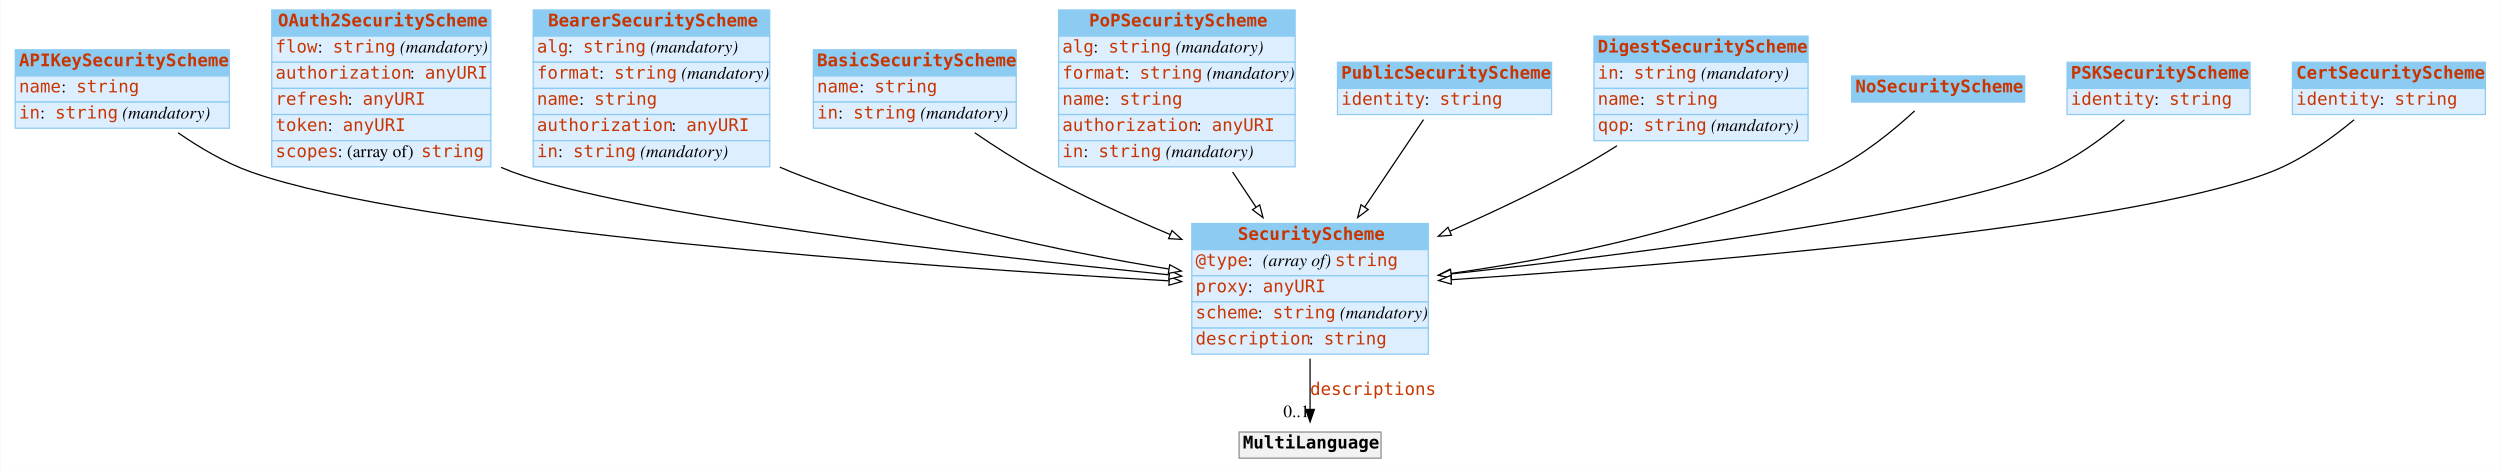
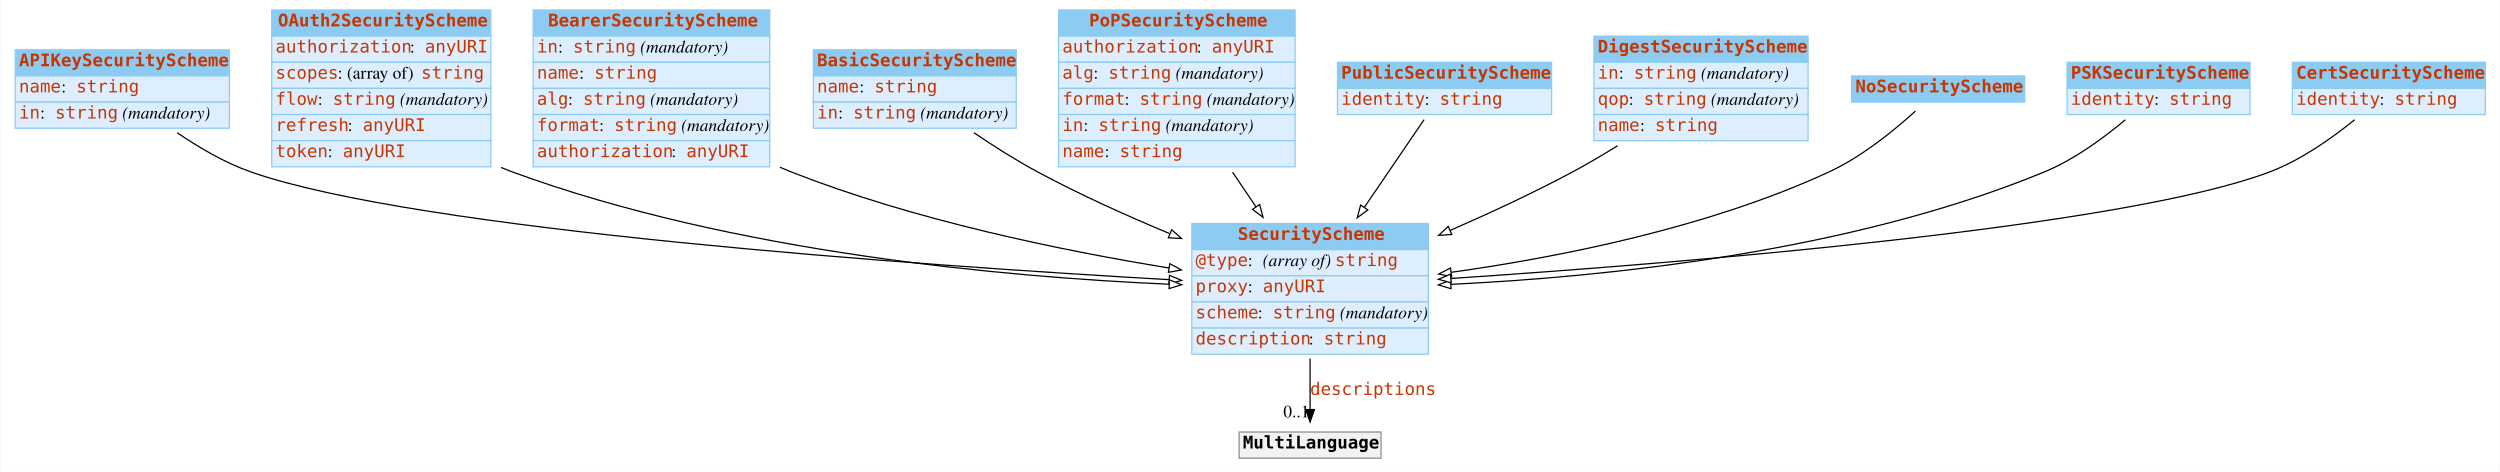
<svg xmlns="http://www.w3.org/2000/svg" width="2008pt" height="379pt" viewBox="0.00 0.00 2007.50 379.00">
  <g id="graph0" class="graph" transform="scale(1 1) rotate(0) translate(4 375)">
-     <polygon fill="#ffffff" stroke="transparent" points="-4,4 -4,-375 2003.5,-375 2003.5,4 -4,4" />
+     <polygon fill="white" stroke="none" points="-4,4 -4,-375 2003.5,-375 2003.5,4 -4,4" />
    <g id="node1" class="node">
-       <polygon fill="#8ccbf2" stroke="transparent" points="8,-314 8,-335 180,-335 180,-314 8,-314" />
+       <polygon fill="#8ccbf2" stroke="none" points="8,-314 8,-335 180,-335 180,-314 8,-314" />
      <polygon fill="none" stroke="#8ccbf2" points="8,-314 8,-335 180,-335 180,-314 8,-314" />
      <text text-anchor="start" x="11" y="-321.8" font-family="mono" font-weight="bold" font-size="14.00" fill="#c83500">APIKeySecurityScheme</text>
-       <polygon fill="#ddeeff" stroke="transparent" points="8,-293 8,-314 180,-314 180,-293 8,-293" />
+       <polygon fill="#ddeeff" stroke="none" points="8,-293 8,-314 180,-314 180,-293 8,-293" />
      <polygon fill="none" stroke="#8ccbf2" points="8,-293 8,-314 180,-314 180,-293 8,-293" />
      <text text-anchor="start" x="11" y="-300.8" font-family="mono" font-size="14.00" fill="#c83500">name</text>
-       <text text-anchor="start" x="45" y="-300.8" font-family="Times,serif" font-size="14.00" fill="#000000"> : </text>
+       <text text-anchor="start" x="45" y="-300.8" font-family="Times,serif" font-size="14.00"> : </text>
      <text text-anchor="start" x="57" y="-300.8" font-family="mono" font-size="14.00" fill="#c83500">string</text>
-       <polygon fill="#ddeeff" stroke="transparent" points="8,-272 8,-293 180,-293 180,-272 8,-272" />
+       <polygon fill="#ddeeff" stroke="none" points="8,-272 8,-293 180,-293 180,-272 8,-272" />
      <polygon fill="none" stroke="#8ccbf2" points="8,-272 8,-293 180,-293 180,-272 8,-272" />
      <text text-anchor="start" x="11" y="-279.8" font-family="mono" font-size="14.00" fill="#c83500">in</text>
-       <text text-anchor="start" x="28" y="-279.8" font-family="Times,serif" font-size="14.00" fill="#000000"> : </text>
+       <text text-anchor="start" x="28" y="-279.8" font-family="Times,serif" font-size="14.00"> : </text>
      <text text-anchor="start" x="40" y="-279.8" font-family="mono" font-size="14.00" fill="#c83500">string</text>
-       <text text-anchor="start" x="90" y="-279.8" font-family="Times,serif" font-size="14.00" fill="#000000"> </text>
-       <text text-anchor="start" x="94" y="-279.8" font-family="Times,serif" font-style="italic" font-size="14.00" fill="#000000">(mandatory)</text>
+       <text text-anchor="start" x="90" y="-279.8" font-family="Times,serif" font-size="14.00"> </text>
+       <text text-anchor="start" x="94" y="-279.8" font-family="Times,serif" font-style="italic" font-size="14.00">(mandatory)</text>
    </g>
    <g id="node3" class="node">
-       <polygon fill="#8ccbf2" stroke="transparent" points="953,-174.5 953,-195.5 1143,-195.5 1143,-174.5 953,-174.5" />
+       <polygon fill="#8ccbf2" stroke="none" points="953,-174.5 953,-195.5 1143,-195.5 1143,-174.5 953,-174.5" />
      <polygon fill="none" stroke="#8ccbf2" points="953,-174.5 953,-195.5 1143,-195.5 1143,-174.5 953,-174.5" />
      <text text-anchor="start" x="990" y="-182.3" font-family="mono" font-weight="bold" font-size="14.00" fill="#c83500">SecurityScheme</text>
-       <polygon fill="#ddeeff" stroke="transparent" points="953,-153.5 953,-174.5 1143,-174.5 1143,-153.5 953,-153.5" />
+       <polygon fill="#ddeeff" stroke="none" points="953,-153.5 953,-174.5 1143,-174.5 1143,-153.5 953,-153.5" />
      <polygon fill="none" stroke="#8ccbf2" points="953,-153.5 953,-174.5 1143,-174.5 1143,-153.5 953,-153.5" />
      <text text-anchor="start" x="956" y="-161.3" font-family="mono" font-size="14.00" fill="#c83500">@type</text>
-       <text text-anchor="start" x="998" y="-161.3" font-family="Times,serif" font-size="14.00" fill="#000000"> : </text>
-       <text text-anchor="start" x="1010" y="-161.3" font-family="Times,serif" font-style="italic" font-size="14.00" fill="#000000">(array of) </text>
+       <text text-anchor="start" x="998" y="-161.3" font-family="Times,serif" font-size="14.00"> : </text>
+       <text text-anchor="start" x="1010" y="-161.3" font-family="Times,serif" font-style="italic" font-size="14.00">(array of) </text>
      <text text-anchor="start" x="1068" y="-161.3" font-family="mono" font-size="14.00" fill="#c83500">string</text>
-       <polygon fill="#ddeeff" stroke="transparent" points="953,-132.5 953,-153.5 1143,-153.5 1143,-132.5 953,-132.5" />
+       <polygon fill="#ddeeff" stroke="none" points="953,-132.5 953,-153.5 1143,-153.5 1143,-132.5 953,-132.5" />
      <polygon fill="none" stroke="#8ccbf2" points="953,-132.5 953,-153.5 1143,-153.5 1143,-132.5 953,-132.5" />
      <text text-anchor="start" x="956" y="-140.3" font-family="mono" font-size="14.00" fill="#c83500">proxy</text>
-       <text text-anchor="start" x="998" y="-140.3" font-family="Times,serif" font-size="14.00" fill="#000000"> : </text>
+       <text text-anchor="start" x="998" y="-140.3" font-family="Times,serif" font-size="14.00"> : </text>
      <text text-anchor="start" x="1010" y="-140.3" font-family="mono" font-size="14.00" fill="#c83500">anyURI</text>
-       <polygon fill="#ddeeff" stroke="transparent" points="953,-111.5 953,-132.5 1143,-132.5 1143,-111.5 953,-111.5" />
+       <polygon fill="#ddeeff" stroke="none" points="953,-111.5 953,-132.5 1143,-132.5 1143,-111.5 953,-111.5" />
      <polygon fill="none" stroke="#8ccbf2" points="953,-111.5 953,-132.5 1143,-132.5 1143,-111.5 953,-111.5" />
      <text text-anchor="start" x="956" y="-119.3" font-family="mono" font-size="14.00" fill="#c83500">scheme</text>
-       <text text-anchor="start" x="1006" y="-119.3" font-family="Times,serif" font-size="14.00" fill="#000000"> : </text>
+       <text text-anchor="start" x="1006" y="-119.3" font-family="Times,serif" font-size="14.00"> : </text>
      <text text-anchor="start" x="1018" y="-119.3" font-family="mono" font-size="14.00" fill="#c83500">string</text>
-       <text text-anchor="start" x="1068" y="-119.3" font-family="Times,serif" font-size="14.00" fill="#000000"> </text>
-       <text text-anchor="start" x="1072" y="-119.3" font-family="Times,serif" font-style="italic" font-size="14.00" fill="#000000">(mandatory)</text>
-       <polygon fill="#ddeeff" stroke="transparent" points="953,-90.5 953,-111.5 1143,-111.5 1143,-90.5 953,-90.5" />
+       <text text-anchor="start" x="1068" y="-119.3" font-family="Times,serif" font-size="14.00"> </text>
+       <text text-anchor="start" x="1072" y="-119.3" font-family="Times,serif" font-style="italic" font-size="14.00">(mandatory)</text>
+       <polygon fill="#ddeeff" stroke="none" points="953,-90.5 953,-111.5 1143,-111.5 1143,-90.5 953,-90.5" />
      <polygon fill="none" stroke="#8ccbf2" points="953,-90.5 953,-111.5 1143,-111.5 1143,-90.5 953,-90.5" />
      <text text-anchor="start" x="956" y="-98.3" font-family="mono" font-size="14.00" fill="#c83500">description</text>
-       <text text-anchor="start" x="1047" y="-98.3" font-family="Times,serif" font-size="14.00" fill="#000000"> : </text>
+       <text text-anchor="start" x="1047" y="-98.3" font-family="Times,serif" font-size="14.00"> : </text>
      <text text-anchor="start" x="1059" y="-98.3" font-family="mono" font-size="14.00" fill="#c83500">string</text>
    </g>
-     <g id="edge7" class="edge">
-       <path fill="none" stroke="#000000" d="M138.73,-268.38C155.995,-256.442 176.509,-244.319 197,-237 330.107,-189.454 735.153,-160.947 934.598,-149.433" />
-       <polygon fill="#ffffff" stroke="#000000" points="935.029,-152.915 944.812,-148.848 934.628,-145.926 935.029,-152.915" />
+     <g id="edge4" class="edge">
+       <path fill="none" stroke="black" d="M138.037,-268.424C155.466,-256.499 176.27,-244.311 197,-237 330.28,-189.994 735.241,-161.777 934.632,-150.376" />
+       <polygon fill="white" stroke="black" points="935.058,-153.858 944.843,-149.797 934.661,-146.869 935.058,-153.858" />
    </g>
    <g id="node2" class="node">
-       <polygon fill="#8ccbf2" stroke="transparent" points="214,-346 214,-367 390,-367 390,-346 214,-346" />
+       <polygon fill="#8ccbf2" stroke="none" points="214,-346 214,-367 390,-367 390,-346 214,-346" />
      <polygon fill="none" stroke="#8ccbf2" points="214,-346 214,-367 390,-367 390,-346 214,-346" />
      <text text-anchor="start" x="219" y="-353.8" font-family="mono" font-weight="bold" font-size="14.00" fill="#c83500">OAuth2SecurityScheme</text>
-       <polygon fill="#ddeeff" stroke="transparent" points="214,-325 214,-346 390,-346 390,-325 214,-325" />
+       <polygon fill="#ddeeff" stroke="none" points="214,-325 214,-346 390,-346 390,-325 214,-325" />
      <polygon fill="none" stroke="#8ccbf2" points="214,-325 214,-346 390,-346 390,-325 214,-325" />
-       <text text-anchor="start" x="217" y="-332.8" font-family="mono" font-size="14.00" fill="#c83500">flow</text>
-       <text text-anchor="start" x="251" y="-332.8" font-family="Times,serif" font-size="14.00" fill="#000000"> : </text>
-       <text text-anchor="start" x="263" y="-332.8" font-family="mono" font-size="14.00" fill="#c83500">string</text>
-       <text text-anchor="start" x="313" y="-332.8" font-family="Times,serif" font-size="14.00" fill="#000000"> </text>
-       <text text-anchor="start" x="317" y="-332.8" font-family="Times,serif" font-style="italic" font-size="14.00" fill="#000000">(mandatory)</text>
-       <polygon fill="#ddeeff" stroke="transparent" points="214,-304 214,-325 390,-325 390,-304 214,-304" />
+       <text text-anchor="start" x="217" y="-332.8" font-family="mono" font-size="14.00" fill="#c83500">authorization</text>
+       <text text-anchor="start" x="325" y="-332.8" font-family="Times,serif" font-size="14.00"> : </text>
+       <text text-anchor="start" x="337" y="-332.8" font-family="mono" font-size="14.00" fill="#c83500">anyURI</text>
+       <polygon fill="#ddeeff" stroke="none" points="214,-304 214,-325 390,-325 390,-304 214,-304" />
      <polygon fill="none" stroke="#8ccbf2" points="214,-304 214,-325 390,-325 390,-304 214,-304" />
-       <text text-anchor="start" x="217" y="-311.8" font-family="mono" font-size="14.00" fill="#c83500">authorization</text>
-       <text text-anchor="start" x="325" y="-311.8" font-family="Times,serif" font-size="14.00" fill="#000000"> : </text>
-       <text text-anchor="start" x="337" y="-311.8" font-family="mono" font-size="14.00" fill="#c83500">anyURI</text>
-       <polygon fill="#ddeeff" stroke="transparent" points="214,-283 214,-304 390,-304 390,-283 214,-283" />
+       <text text-anchor="start" x="217" y="-311.8" font-family="mono" font-size="14.00" fill="#c83500">scopes</text>
+       <text text-anchor="start" x="267" y="-311.8" font-family="Times,serif" font-size="14.00"> : (array of) </text>
+       <text text-anchor="start" x="334" y="-311.8" font-family="mono" font-size="14.00" fill="#c83500">string</text>
+       <polygon fill="#ddeeff" stroke="none" points="214,-283 214,-304 390,-304 390,-283 214,-283" />
      <polygon fill="none" stroke="#8ccbf2" points="214,-283 214,-304 390,-304 390,-283 214,-283" />
-       <text text-anchor="start" x="217" y="-290.8" font-family="mono" font-size="14.00" fill="#c83500">refresh</text>
-       <text text-anchor="start" x="275" y="-290.8" font-family="Times,serif" font-size="14.00" fill="#000000"> : </text>
-       <text text-anchor="start" x="287" y="-290.8" font-family="mono" font-size="14.00" fill="#c83500">anyURI</text>
-       <polygon fill="#ddeeff" stroke="transparent" points="214,-262 214,-283 390,-283 390,-262 214,-262" />
+       <text text-anchor="start" x="217" y="-290.8" font-family="mono" font-size="14.00" fill="#c83500">flow</text>
+       <text text-anchor="start" x="251" y="-290.8" font-family="Times,serif" font-size="14.00"> : </text>
+       <text text-anchor="start" x="263" y="-290.8" font-family="mono" font-size="14.00" fill="#c83500">string</text>
+       <text text-anchor="start" x="313" y="-290.8" font-family="Times,serif" font-size="14.00"> </text>
+       <text text-anchor="start" x="317" y="-290.8" font-family="Times,serif" font-style="italic" font-size="14.00">(mandatory)</text>
+       <polygon fill="#ddeeff" stroke="none" points="214,-262 214,-283 390,-283 390,-262 214,-262" />
      <polygon fill="none" stroke="#8ccbf2" points="214,-262 214,-283 390,-283 390,-262 214,-262" />
-       <text text-anchor="start" x="217" y="-269.8" font-family="mono" font-size="14.00" fill="#c83500">token</text>
-       <text text-anchor="start" x="259" y="-269.8" font-family="Times,serif" font-size="14.00" fill="#000000"> : </text>
-       <text text-anchor="start" x="271" y="-269.8" font-family="mono" font-size="14.00" fill="#c83500">anyURI</text>
-       <polygon fill="#ddeeff" stroke="transparent" points="214,-241 214,-262 390,-262 390,-241 214,-241" />
+       <text text-anchor="start" x="217" y="-269.8" font-family="mono" font-size="14.00" fill="#c83500">refresh</text>
+       <text text-anchor="start" x="275" y="-269.8" font-family="Times,serif" font-size="14.00"> : </text>
+       <text text-anchor="start" x="287" y="-269.8" font-family="mono" font-size="14.00" fill="#c83500">anyURI</text>
+       <polygon fill="#ddeeff" stroke="none" points="214,-241 214,-262 390,-262 390,-241 214,-241" />
      <polygon fill="none" stroke="#8ccbf2" points="214,-241 214,-262 390,-262 390,-241 214,-241" />
-       <text text-anchor="start" x="217" y="-248.8" font-family="mono" font-size="14.00" fill="#c83500">scopes</text>
-       <text text-anchor="start" x="267" y="-248.8" font-family="Times,serif" font-size="14.00" fill="#000000"> : (array of) </text>
-       <text text-anchor="start" x="334" y="-248.8" font-family="mono" font-size="14.00" fill="#c83500">string</text>
+       <text text-anchor="start" x="217" y="-248.8" font-family="mono" font-size="14.00" fill="#c83500">token</text>
+       <text text-anchor="start" x="259" y="-248.8" font-family="Times,serif" font-size="14.00"> : </text>
+       <text text-anchor="start" x="271" y="-248.8" font-family="mono" font-size="14.00" fill="#c83500">anyURI</text>
    </g>
    <g id="edge5" class="edge">
-       <path fill="none" stroke="#000000" d="M398.183,-240.541C401.119,-239.279 404.062,-238.094 407,-237 501.365,-201.868 777.345,-170.137 934.694,-154.238" />
-       <polygon fill="#ffffff" stroke="#000000" points="935.284,-157.697 944.884,-153.214 934.584,-150.732 935.284,-157.697" />
+       <path fill="none" stroke="black" d="M398.204,-240.487C401.134,-239.244 404.07,-238.077 407,-237 583.91,-171.973 803.983,-152.445 934.836,-146.712" />
+       <polygon fill="white" stroke="black" points="935.034,-150.206 944.879,-146.291 934.741,-143.213 935.034,-150.206" />
    </g>
    <g id="node12" class="node">
-       <polygon fill="#f2f2f2" stroke="transparent" points="991,-7 991,-28 1105,-28 1105,-7 991,-7" />
+       <polygon fill="#f2f2f2" stroke="none" points="991,-7 991,-28 1105,-28 1105,-7 991,-7" />
      <polygon fill="none" stroke="#8c8c8c" points="991,-7 991,-28 1105,-28 1105,-7 991,-7" />
-       <text text-anchor="start" x="994" y="-14.8" font-family="mono" font-weight="bold" font-size="14.00" fill="#000000">MultiLanguage</text>
+       <text text-anchor="start" x="994" y="-14.8" font-family="mono" font-weight="bold" font-size="14.00">MultiLanguage</text>
    </g>
    <g id="edge1" class="edge">
-       <path fill="none" stroke="#000000" d="M1048,-86.991C1048,-72.944 1048,-58.476 1048,-46.44" />
-       <polygon fill="#000000" stroke="#000000" points="1051.5,-46.151 1048,-36.151 1044.5,-46.151 1051.5,-46.151" />
+       <path fill="none" stroke="black" d="M1048,-86.892C1048,-72.775 1048,-58.225 1048,-46.234" />
+       <polygon fill="black" stroke="black" points="1051.5,-46.026 1048,-36.026 1044.5,-46.026 1051.5,-46.026" />
      <text text-anchor="start" x="1048" y="-57.8" font-family="mono" font-size="14.00" fill="#c83500">descriptions</text>
-       <text text-anchor="middle" x="1037" y="-39.951" font-family="Times,serif" font-size="14.00" fill="#000000">0..1</text>
+       <text text-anchor="middle" x="1037" y="-39.826" font-family="Times,serif" font-size="14.00">0..1</text>
    </g>
    <g id="node4" class="node">
-       <polygon fill="#8ccbf2" stroke="transparent" points="424,-346 424,-367 614,-367 614,-346 424,-346" />
+       <polygon fill="#8ccbf2" stroke="none" points="424,-346 424,-367 614,-367 614,-346 424,-346" />
      <polygon fill="none" stroke="#8ccbf2" points="424,-346 424,-367 614,-367 614,-346 424,-346" />
      <text text-anchor="start" x="436" y="-353.8" font-family="mono" font-weight="bold" font-size="14.00" fill="#c83500">BearerSecurityScheme</text>
-       <polygon fill="#ddeeff" stroke="transparent" points="424,-325 424,-346 614,-346 614,-325 424,-325" />
+       <polygon fill="#ddeeff" stroke="none" points="424,-325 424,-346 614,-346 614,-325 424,-325" />
      <polygon fill="none" stroke="#8ccbf2" points="424,-325 424,-346 614,-346 614,-325 424,-325" />
-       <text text-anchor="start" x="427" y="-332.8" font-family="mono" font-size="14.00" fill="#c83500">alg</text>
-       <text text-anchor="start" x="452" y="-332.8" font-family="Times,serif" font-size="14.00" fill="#000000"> : </text>
-       <text text-anchor="start" x="464" y="-332.8" font-family="mono" font-size="14.00" fill="#c83500">string</text>
-       <text text-anchor="start" x="514" y="-332.8" font-family="Times,serif" font-size="14.00" fill="#000000"> </text>
-       <text text-anchor="start" x="518" y="-332.8" font-family="Times,serif" font-style="italic" font-size="14.00" fill="#000000">(mandatory)</text>
-       <polygon fill="#ddeeff" stroke="transparent" points="424,-304 424,-325 614,-325 614,-304 424,-304" />
+       <text text-anchor="start" x="427" y="-332.8" font-family="mono" font-size="14.00" fill="#c83500">in</text>
+       <text text-anchor="start" x="444" y="-332.8" font-family="Times,serif" font-size="14.00"> : </text>
+       <text text-anchor="start" x="456" y="-332.8" font-family="mono" font-size="14.00" fill="#c83500">string</text>
+       <text text-anchor="start" x="506" y="-332.8" font-family="Times,serif" font-size="14.00"> </text>
+       <text text-anchor="start" x="510" y="-332.8" font-family="Times,serif" font-style="italic" font-size="14.00">(mandatory)</text>
+       <polygon fill="#ddeeff" stroke="none" points="424,-304 424,-325 614,-325 614,-304 424,-304" />
      <polygon fill="none" stroke="#8ccbf2" points="424,-304 424,-325 614,-325 614,-304 424,-304" />
-       <text text-anchor="start" x="427" y="-311.8" font-family="mono" font-size="14.00" fill="#c83500">format</text>
-       <text text-anchor="start" x="477" y="-311.8" font-family="Times,serif" font-size="14.00" fill="#000000"> : </text>
-       <text text-anchor="start" x="489" y="-311.8" font-family="mono" font-size="14.00" fill="#c83500">string</text>
-       <text text-anchor="start" x="539" y="-311.8" font-family="Times,serif" font-size="14.00" fill="#000000"> </text>
-       <text text-anchor="start" x="543" y="-311.8" font-family="Times,serif" font-style="italic" font-size="14.00" fill="#000000">(mandatory)</text>
-       <polygon fill="#ddeeff" stroke="transparent" points="424,-283 424,-304 614,-304 614,-283 424,-283" />
+       <text text-anchor="start" x="427" y="-311.8" font-family="mono" font-size="14.00" fill="#c83500">name</text>
+       <text text-anchor="start" x="461" y="-311.8" font-family="Times,serif" font-size="14.00"> : </text>
+       <text text-anchor="start" x="473" y="-311.8" font-family="mono" font-size="14.00" fill="#c83500">string</text>
+       <polygon fill="#ddeeff" stroke="none" points="424,-283 424,-304 614,-304 614,-283 424,-283" />
      <polygon fill="none" stroke="#8ccbf2" points="424,-283 424,-304 614,-304 614,-283 424,-283" />
-       <text text-anchor="start" x="427" y="-290.8" font-family="mono" font-size="14.00" fill="#c83500">name</text>
-       <text text-anchor="start" x="461" y="-290.8" font-family="Times,serif" font-size="14.00" fill="#000000"> : </text>
-       <text text-anchor="start" x="473" y="-290.8" font-family="mono" font-size="14.00" fill="#c83500">string</text>
-       <polygon fill="#ddeeff" stroke="transparent" points="424,-262 424,-283 614,-283 614,-262 424,-262" />
+       <text text-anchor="start" x="427" y="-290.8" font-family="mono" font-size="14.00" fill="#c83500">alg</text>
+       <text text-anchor="start" x="452" y="-290.8" font-family="Times,serif" font-size="14.00"> : </text>
+       <text text-anchor="start" x="464" y="-290.8" font-family="mono" font-size="14.00" fill="#c83500">string</text>
+       <text text-anchor="start" x="514" y="-290.8" font-family="Times,serif" font-size="14.00"> </text>
+       <text text-anchor="start" x="518" y="-290.8" font-family="Times,serif" font-style="italic" font-size="14.00">(mandatory)</text>
+       <polygon fill="#ddeeff" stroke="none" points="424,-262 424,-283 614,-283 614,-262 424,-262" />
      <polygon fill="none" stroke="#8ccbf2" points="424,-262 424,-283 614,-283 614,-262 424,-262" />
-       <text text-anchor="start" x="427" y="-269.8" font-family="mono" font-size="14.00" fill="#c83500">authorization</text>
-       <text text-anchor="start" x="535" y="-269.8" font-family="Times,serif" font-size="14.00" fill="#000000"> : </text>
-       <text text-anchor="start" x="547" y="-269.8" font-family="mono" font-size="14.00" fill="#c83500">anyURI</text>
-       <polygon fill="#ddeeff" stroke="transparent" points="424,-241 424,-262 614,-262 614,-241 424,-241" />
+       <text text-anchor="start" x="427" y="-269.8" font-family="mono" font-size="14.00" fill="#c83500">format</text>
+       <text text-anchor="start" x="477" y="-269.8" font-family="Times,serif" font-size="14.00"> : </text>
+       <text text-anchor="start" x="489" y="-269.8" font-family="mono" font-size="14.00" fill="#c83500">string</text>
+       <text text-anchor="start" x="539" y="-269.8" font-family="Times,serif" font-size="14.00"> </text>
+       <text text-anchor="start" x="543" y="-269.8" font-family="Times,serif" font-style="italic" font-size="14.00">(mandatory)</text>
+       <polygon fill="#ddeeff" stroke="none" points="424,-241 424,-262 614,-262 614,-241 424,-241" />
      <polygon fill="none" stroke="#8ccbf2" points="424,-241 424,-262 614,-262 614,-241 424,-241" />
-       <text text-anchor="start" x="427" y="-248.8" font-family="mono" font-size="14.00" fill="#c83500">in</text>
-       <text text-anchor="start" x="444" y="-248.8" font-family="Times,serif" font-size="14.00" fill="#000000"> : </text>
-       <text text-anchor="start" x="456" y="-248.8" font-family="mono" font-size="14.00" fill="#c83500">string</text>
-       <text text-anchor="start" x="506" y="-248.8" font-family="Times,serif" font-size="14.00" fill="#000000"> </text>
-       <text text-anchor="start" x="510" y="-248.8" font-family="Times,serif" font-style="italic" font-size="14.00" fill="#000000">(mandatory)</text>
-     </g>
-     <g id="edge3" class="edge">
-       <path fill="none" stroke="#000000" d="M622.134,-240.732C625.095,-239.424 628.054,-238.176 631,-237 729.924,-197.507 849.041,-172.904 934.591,-158.91" />
-       <polygon fill="#ffffff" stroke="#000000" points="935.276,-162.345 944.591,-157.298 934.162,-155.435 935.276,-162.345" />
+       <text text-anchor="start" x="427" y="-248.8" font-family="mono" font-size="14.00" fill="#c83500">authorization</text>
+       <text text-anchor="start" x="535" y="-248.8" font-family="Times,serif" font-size="14.00"> : </text>
+       <text text-anchor="start" x="547" y="-248.8" font-family="mono" font-size="14.00" fill="#c83500">anyURI</text>
+     </g>
+     <g id="edge9" class="edge">
+       <path fill="none" stroke="black" d="M622.151,-240.676C625.107,-239.388 628.06,-238.158 631,-237 730.048,-197.967 849.15,-173.622 934.662,-159.767" />
+       <polygon fill="white" stroke="black" points="935.336,-163.204 944.658,-158.171 934.231,-156.292 935.336,-163.204" />
    </g>
    <g id="node5" class="node">
-       <polygon fill="#8ccbf2" stroke="transparent" points="649,-314 649,-335 812,-335 812,-314 649,-314" />
+       <polygon fill="#8ccbf2" stroke="none" points="649,-314 649,-335 812,-335 812,-314 649,-314" />
      <polygon fill="none" stroke="#8ccbf2" points="649,-314 649,-335 812,-335 812,-314 649,-314" />
      <text text-anchor="start" x="652" y="-321.8" font-family="mono" font-weight="bold" font-size="14.00" fill="#c83500">BasicSecurityScheme</text>
-       <polygon fill="#ddeeff" stroke="transparent" points="649,-293 649,-314 812,-314 812,-293 649,-293" />
+       <polygon fill="#ddeeff" stroke="none" points="649,-293 649,-314 812,-314 812,-293 649,-293" />
      <polygon fill="none" stroke="#8ccbf2" points="649,-293 649,-314 812,-314 812,-293 649,-293" />
      <text text-anchor="start" x="652" y="-300.8" font-family="mono" font-size="14.00" fill="#c83500">name</text>
-       <text text-anchor="start" x="686" y="-300.8" font-family="Times,serif" font-size="14.00" fill="#000000"> : </text>
+       <text text-anchor="start" x="686" y="-300.8" font-family="Times,serif" font-size="14.00"> : </text>
      <text text-anchor="start" x="698" y="-300.8" font-family="mono" font-size="14.00" fill="#c83500">string</text>
-       <polygon fill="#ddeeff" stroke="transparent" points="649,-272 649,-293 812,-293 812,-272 649,-272" />
+       <polygon fill="#ddeeff" stroke="none" points="649,-272 649,-293 812,-293 812,-272 649,-272" />
      <polygon fill="none" stroke="#8ccbf2" points="649,-272 649,-293 812,-293 812,-272 649,-272" />
      <text text-anchor="start" x="652" y="-279.8" font-family="mono" font-size="14.00" fill="#c83500">in</text>
-       <text text-anchor="start" x="669" y="-279.8" font-family="Times,serif" font-size="14.00" fill="#000000"> : </text>
+       <text text-anchor="start" x="669" y="-279.8" font-family="Times,serif" font-size="14.00"> : </text>
      <text text-anchor="start" x="681" y="-279.8" font-family="mono" font-size="14.00" fill="#c83500">string</text>
-       <text text-anchor="start" x="731" y="-279.8" font-family="Times,serif" font-size="14.00" fill="#000000"> </text>
-       <text text-anchor="start" x="735" y="-279.8" font-family="Times,serif" font-style="italic" font-size="14.00" fill="#000000">(mandatory)</text>
-     </g>
-     <g id="edge2" class="edge">
-       <path fill="none" stroke="#000000" d="M778.688,-268.341C794.356,-257.609 812.055,-246.24 829,-237 862.734,-218.604 900.841,-201.241 935.698,-186.586" />
-       <polygon fill="#ffffff" stroke="#000000" points="937.077,-189.803 944.959,-182.724 934.383,-183.343 937.077,-189.803" />
+       <text text-anchor="start" x="731" y="-279.8" font-family="Times,serif" font-size="14.00"> </text>
+       <text text-anchor="start" x="735" y="-279.8" font-family="Times,serif" font-style="italic" font-size="14.00">(mandatory)</text>
+     </g>
+     <g id="edge10" class="edge">
+       <path fill="none" stroke="black" d="M777.967,-268.388C793.823,-257.668 811.812,-246.253 829,-237 862.551,-218.939 900.385,-201.875 935.049,-187.437" />
+       <polygon fill="white" stroke="black" points="936.829,-190.489 944.735,-183.436 934.157,-184.019 936.829,-190.489" />
    </g>
    <g id="node6" class="node">
-       <polygon fill="#8ccbf2" stroke="transparent" points="846,-346 846,-367 1036,-367 1036,-346 846,-346" />
+       <polygon fill="#8ccbf2" stroke="none" points="846,-346 846,-367 1036,-367 1036,-346 846,-346" />
      <polygon fill="none" stroke="#8ccbf2" points="846,-346 846,-367 1036,-367 1036,-346 846,-346" />
      <text text-anchor="start" x="870.5" y="-353.8" font-family="mono" font-weight="bold" font-size="14.00" fill="#c83500">PoPSecurityScheme</text>
-       <polygon fill="#ddeeff" stroke="transparent" points="846,-325 846,-346 1036,-346 1036,-325 846,-325" />
+       <polygon fill="#ddeeff" stroke="none" points="846,-325 846,-346 1036,-346 1036,-325 846,-325" />
      <polygon fill="none" stroke="#8ccbf2" points="846,-325 846,-346 1036,-346 1036,-325 846,-325" />
-       <text text-anchor="start" x="849" y="-332.8" font-family="mono" font-size="14.00" fill="#c83500">alg</text>
-       <text text-anchor="start" x="874" y="-332.8" font-family="Times,serif" font-size="14.00" fill="#000000"> : </text>
-       <text text-anchor="start" x="886" y="-332.8" font-family="mono" font-size="14.00" fill="#c83500">string</text>
-       <text text-anchor="start" x="936" y="-332.8" font-family="Times,serif" font-size="14.00" fill="#000000"> </text>
-       <text text-anchor="start" x="940" y="-332.8" font-family="Times,serif" font-style="italic" font-size="14.00" fill="#000000">(mandatory)</text>
-       <polygon fill="#ddeeff" stroke="transparent" points="846,-304 846,-325 1036,-325 1036,-304 846,-304" />
+       <text text-anchor="start" x="849" y="-332.8" font-family="mono" font-size="14.00" fill="#c83500">authorization</text>
+       <text text-anchor="start" x="957" y="-332.8" font-family="Times,serif" font-size="14.00"> : </text>
+       <text text-anchor="start" x="969" y="-332.8" font-family="mono" font-size="14.00" fill="#c83500">anyURI</text>
+       <polygon fill="#ddeeff" stroke="none" points="846,-304 846,-325 1036,-325 1036,-304 846,-304" />
      <polygon fill="none" stroke="#8ccbf2" points="846,-304 846,-325 1036,-325 1036,-304 846,-304" />
-       <text text-anchor="start" x="849" y="-311.8" font-family="mono" font-size="14.00" fill="#c83500">format</text>
-       <text text-anchor="start" x="899" y="-311.8" font-family="Times,serif" font-size="14.00" fill="#000000"> : </text>
-       <text text-anchor="start" x="911" y="-311.8" font-family="mono" font-size="14.00" fill="#c83500">string</text>
-       <text text-anchor="start" x="961" y="-311.8" font-family="Times,serif" font-size="14.00" fill="#000000"> </text>
-       <text text-anchor="start" x="965" y="-311.8" font-family="Times,serif" font-style="italic" font-size="14.00" fill="#000000">(mandatory)</text>
-       <polygon fill="#ddeeff" stroke="transparent" points="846,-283 846,-304 1036,-304 1036,-283 846,-283" />
+       <text text-anchor="start" x="849" y="-311.8" font-family="mono" font-size="14.00" fill="#c83500">alg</text>
+       <text text-anchor="start" x="874" y="-311.8" font-family="Times,serif" font-size="14.00"> : </text>
+       <text text-anchor="start" x="886" y="-311.8" font-family="mono" font-size="14.00" fill="#c83500">string</text>
+       <text text-anchor="start" x="936" y="-311.8" font-family="Times,serif" font-size="14.00"> </text>
+       <text text-anchor="start" x="940" y="-311.8" font-family="Times,serif" font-style="italic" font-size="14.00">(mandatory)</text>
+       <polygon fill="#ddeeff" stroke="none" points="846,-283 846,-304 1036,-304 1036,-283 846,-283" />
      <polygon fill="none" stroke="#8ccbf2" points="846,-283 846,-304 1036,-304 1036,-283 846,-283" />
-       <text text-anchor="start" x="849" y="-290.8" font-family="mono" font-size="14.00" fill="#c83500">name</text>
-       <text text-anchor="start" x="883" y="-290.8" font-family="Times,serif" font-size="14.00" fill="#000000"> : </text>
-       <text text-anchor="start" x="895" y="-290.8" font-family="mono" font-size="14.00" fill="#c83500">string</text>
-       <polygon fill="#ddeeff" stroke="transparent" points="846,-262 846,-283 1036,-283 1036,-262 846,-262" />
+       <text text-anchor="start" x="849" y="-290.8" font-family="mono" font-size="14.00" fill="#c83500">format</text>
+       <text text-anchor="start" x="899" y="-290.8" font-family="Times,serif" font-size="14.00"> : </text>
+       <text text-anchor="start" x="911" y="-290.8" font-family="mono" font-size="14.00" fill="#c83500">string</text>
+       <text text-anchor="start" x="961" y="-290.8" font-family="Times,serif" font-size="14.00"> </text>
+       <text text-anchor="start" x="965" y="-290.8" font-family="Times,serif" font-style="italic" font-size="14.00">(mandatory)</text>
+       <polygon fill="#ddeeff" stroke="none" points="846,-262 846,-283 1036,-283 1036,-262 846,-262" />
      <polygon fill="none" stroke="#8ccbf2" points="846,-262 846,-283 1036,-283 1036,-262 846,-262" />
-       <text text-anchor="start" x="849" y="-269.8" font-family="mono" font-size="14.00" fill="#c83500">authorization</text>
-       <text text-anchor="start" x="957" y="-269.8" font-family="Times,serif" font-size="14.00" fill="#000000"> : </text>
-       <text text-anchor="start" x="969" y="-269.8" font-family="mono" font-size="14.00" fill="#c83500">anyURI</text>
-       <polygon fill="#ddeeff" stroke="transparent" points="846,-241 846,-262 1036,-262 1036,-241 846,-241" />
+       <text text-anchor="start" x="849" y="-269.8" font-family="mono" font-size="14.00" fill="#c83500">in</text>
+       <text text-anchor="start" x="866" y="-269.8" font-family="Times,serif" font-size="14.00"> : </text>
+       <text text-anchor="start" x="878" y="-269.8" font-family="mono" font-size="14.00" fill="#c83500">string</text>
+       <text text-anchor="start" x="928" y="-269.8" font-family="Times,serif" font-size="14.00"> </text>
+       <text text-anchor="start" x="932" y="-269.8" font-family="Times,serif" font-style="italic" font-size="14.00">(mandatory)</text>
+       <polygon fill="#ddeeff" stroke="none" points="846,-241 846,-262 1036,-262 1036,-241 846,-241" />
      <polygon fill="none" stroke="#8ccbf2" points="846,-241 846,-262 1036,-262 1036,-241 846,-241" />
-       <text text-anchor="start" x="849" y="-248.8" font-family="mono" font-size="14.00" fill="#c83500">in</text>
-       <text text-anchor="start" x="866" y="-248.8" font-family="Times,serif" font-size="14.00" fill="#000000"> : </text>
-       <text text-anchor="start" x="878" y="-248.8" font-family="mono" font-size="14.00" fill="#c83500">string</text>
-       <text text-anchor="start" x="928" y="-248.8" font-family="Times,serif" font-size="14.00" fill="#000000"> </text>
-       <text text-anchor="start" x="932" y="-248.8" font-family="Times,serif" font-style="italic" font-size="14.00" fill="#000000">(mandatory)</text>
-     </g>
-     <g id="edge10" class="edge">
-       <path fill="none" stroke="#000000" d="M985.758,-236.863C991.984,-227.524 998.372,-217.942 1004.573,-208.64" />
-       <polygon fill="#ffffff" stroke="#000000" points="1007.57,-210.454 1010.205,-200.192 1001.746,-206.571 1007.57,-210.454" />
+       <text text-anchor="start" x="849" y="-248.8" font-family="mono" font-size="14.00" fill="#c83500">name</text>
+       <text text-anchor="start" x="883" y="-248.8" font-family="Times,serif" font-size="14.00"> : </text>
+       <text text-anchor="start" x="895" y="-248.8" font-family="mono" font-size="14.00" fill="#c83500">string</text>
+     </g>
+     <g id="edge2" class="edge">
+       <path fill="none" stroke="black" d="M985.758,-236.7C991.984,-227.477 998.372,-218.014 1004.57,-208.829" />
+       <polygon fill="white" stroke="black" points="1007.51,-210.732 1010.21,-200.486 1001.71,-206.816 1007.51,-210.732" />
    </g>
    <g id="node7" class="node">
-       <polygon fill="#8ccbf2" stroke="transparent" points="1070,-304 1070,-325 1242,-325 1242,-304 1070,-304" />
+       <polygon fill="#8ccbf2" stroke="none" points="1070,-304 1070,-325 1242,-325 1242,-304 1070,-304" />
      <polygon fill="none" stroke="#8ccbf2" points="1070,-304 1070,-325 1242,-325 1242,-304 1070,-304" />
      <text text-anchor="start" x="1073" y="-311.8" font-family="mono" font-weight="bold" font-size="14.00" fill="#c83500">PublicSecurityScheme</text>
-       <polygon fill="#ddeeff" stroke="transparent" points="1070,-283 1070,-304 1242,-304 1242,-283 1070,-283" />
+       <polygon fill="#ddeeff" stroke="none" points="1070,-283 1070,-304 1242,-304 1242,-283 1070,-283" />
      <polygon fill="none" stroke="#8ccbf2" points="1070,-283 1070,-304 1242,-304 1242,-283 1070,-283" />
      <text text-anchor="start" x="1073" y="-290.8" font-family="mono" font-size="14.00" fill="#c83500">identity</text>
-       <text text-anchor="start" x="1140" y="-290.8" font-family="Times,serif" font-size="14.00" fill="#000000"> : </text>
+       <text text-anchor="start" x="1140" y="-290.8" font-family="Times,serif" font-size="14.00"> : </text>
      <text text-anchor="start" x="1152" y="-290.8" font-family="mono" font-size="14.00" fill="#c83500">string</text>
    </g>
    <g id="edge11" class="edge">
-       <path fill="none" stroke="#000000" d="M1139.125,-278.922C1126.439,-260.07 1108.456,-233.344 1091.812,-208.61" />
-       <polygon fill="#ffffff" stroke="#000000" points="1094.715,-206.655 1086.229,-200.312 1088.908,-210.563 1094.715,-206.655" />
+       <path fill="none" stroke="black" d="M1139.6,-278.927C1126.82,-260.176 1108.47,-233.243 1091.54,-208.402" />
+       <polygon fill="white" stroke="black" points="1094.39,-206.366 1085.87,-200.073 1088.61,-210.308 1094.39,-206.366" />
    </g>
    <g id="node8" class="node">
-       <polygon fill="#8ccbf2" stroke="transparent" points="1276,-325 1276,-346 1448,-346 1448,-325 1276,-325" />
+       <polygon fill="#8ccbf2" stroke="none" points="1276,-325 1276,-346 1448,-346 1448,-325 1276,-325" />
      <polygon fill="none" stroke="#8ccbf2" points="1276,-325 1276,-346 1448,-346 1448,-325 1276,-325" />
      <text text-anchor="start" x="1279" y="-332.8" font-family="mono" font-weight="bold" font-size="14.00" fill="#c83500">DigestSecurityScheme</text>
-       <polygon fill="#ddeeff" stroke="transparent" points="1276,-304 1276,-325 1448,-325 1448,-304 1276,-304" />
+       <polygon fill="#ddeeff" stroke="none" points="1276,-304 1276,-325 1448,-325 1448,-304 1276,-304" />
      <polygon fill="none" stroke="#8ccbf2" points="1276,-304 1276,-325 1448,-325 1448,-304 1276,-304" />
      <text text-anchor="start" x="1279" y="-311.8" font-family="mono" font-size="14.00" fill="#c83500">in</text>
-       <text text-anchor="start" x="1296" y="-311.8" font-family="Times,serif" font-size="14.00" fill="#000000"> : </text>
+       <text text-anchor="start" x="1296" y="-311.8" font-family="Times,serif" font-size="14.00"> : </text>
      <text text-anchor="start" x="1308" y="-311.8" font-family="mono" font-size="14.00" fill="#c83500">string</text>
-       <text text-anchor="start" x="1358" y="-311.8" font-family="Times,serif" font-size="14.00" fill="#000000"> </text>
-       <text text-anchor="start" x="1362" y="-311.8" font-family="Times,serif" font-style="italic" font-size="14.00" fill="#000000">(mandatory)</text>
-       <polygon fill="#ddeeff" stroke="transparent" points="1276,-283 1276,-304 1448,-304 1448,-283 1276,-283" />
+       <text text-anchor="start" x="1358" y="-311.8" font-family="Times,serif" font-size="14.00"> </text>
+       <text text-anchor="start" x="1362" y="-311.8" font-family="Times,serif" font-style="italic" font-size="14.00">(mandatory)</text>
+       <polygon fill="#ddeeff" stroke="none" points="1276,-283 1276,-304 1448,-304 1448,-283 1276,-283" />
      <polygon fill="none" stroke="#8ccbf2" points="1276,-283 1276,-304 1448,-304 1448,-283 1276,-283" />
-       <text text-anchor="start" x="1279" y="-290.8" font-family="mono" font-size="14.00" fill="#c83500">name</text>
-       <text text-anchor="start" x="1313" y="-290.8" font-family="Times,serif" font-size="14.00" fill="#000000"> : </text>
-       <text text-anchor="start" x="1325" y="-290.8" font-family="mono" font-size="14.00" fill="#c83500">string</text>
-       <polygon fill="#ddeeff" stroke="transparent" points="1276,-262 1276,-283 1448,-283 1448,-262 1276,-262" />
+       <text text-anchor="start" x="1279" y="-290.8" font-family="mono" font-size="14.00" fill="#c83500">qop</text>
+       <text text-anchor="start" x="1304" y="-290.8" font-family="Times,serif" font-size="14.00"> : </text>
+       <text text-anchor="start" x="1316" y="-290.8" font-family="mono" font-size="14.00" fill="#c83500">string</text>
+       <text text-anchor="start" x="1366" y="-290.8" font-family="Times,serif" font-size="14.00"> </text>
+       <text text-anchor="start" x="1370" y="-290.8" font-family="Times,serif" font-style="italic" font-size="14.00">(mandatory)</text>
+       <polygon fill="#ddeeff" stroke="none" points="1276,-262 1276,-283 1448,-283 1448,-262 1276,-262" />
      <polygon fill="none" stroke="#8ccbf2" points="1276,-262 1276,-283 1448,-283 1448,-262 1276,-262" />
-       <text text-anchor="start" x="1279" y="-269.8" font-family="mono" font-size="14.00" fill="#c83500">qop</text>
-       <text text-anchor="start" x="1304" y="-269.8" font-family="Times,serif" font-size="14.00" fill="#000000"> : </text>
-       <text text-anchor="start" x="1316" y="-269.8" font-family="mono" font-size="14.00" fill="#c83500">string</text>
-       <text text-anchor="start" x="1366" y="-269.8" font-family="Times,serif" font-size="14.00" fill="#000000"> </text>
-       <text text-anchor="start" x="1370" y="-269.8" font-family="Times,serif" font-style="italic" font-size="14.00" fill="#000000">(mandatory)</text>
-     </g>
-     <g id="edge4" class="edge">
-       <path fill="none" stroke="#000000" d="M1294.508,-257.925C1282.857,-250.602 1270.72,-243.356 1259,-237 1227.744,-220.05 1192.804,-203.616 1160.489,-189.377" />
-       <polygon fill="#ffffff" stroke="#000000" points="1161.566,-186.028 1151.002,-185.226 1158.761,-192.441 1161.566,-186.028" />
+       <text text-anchor="start" x="1279" y="-269.8" font-family="mono" font-size="14.00" fill="#c83500">name</text>
+       <text text-anchor="start" x="1313" y="-269.8" font-family="Times,serif" font-size="14.00"> : </text>
+       <text text-anchor="start" x="1325" y="-269.8" font-family="mono" font-size="14.00" fill="#c83500">string</text>
+     </g>
+     <g id="edge3" class="edge">
+       <path fill="none" stroke="black" d="M1295.04,-257.965C1283.22,-250.633 1270.89,-243.365 1259,-237 1227.79,-220.291 1192.94,-204.079 1160.69,-190.017" />
+       <polygon fill="white" stroke="black" points="1161.79,-186.68 1151.22,-185.917 1159.01,-193.103 1161.79,-186.68" />
    </g>
    <g id="node9" class="node">
-       <polygon fill="#8ccbf2" stroke="transparent" points="1483,-293 1483,-314 1622,-314 1622,-293 1483,-293" />
+       <polygon fill="#8ccbf2" stroke="none" points="1483,-293 1483,-314 1622,-314 1622,-293 1483,-293" />
      <polygon fill="none" stroke="#8ccbf2" points="1483,-293 1483,-314 1622,-314 1622,-293 1483,-293" />
      <text text-anchor="start" x="1486" y="-300.8" font-family="mono" font-weight="bold" font-size="14.00" fill="#c83500">NoSecurityScheme</text>
    </g>
-     <g id="edge8" class="edge">
-       <path fill="none" stroke="#000000" d="M1533.581,-285.902C1516.988,-270.615 1491.237,-249.301 1465,-237 1367.911,-191.481 1247.537,-167.557 1161.115,-155.353" />
-       <polygon fill="#ffffff" stroke="#000000" points="1161.398,-151.859 1151.013,-153.958 1160.44,-158.793 1161.398,-151.859" />
+     <g id="edge7" class="edge">
+       <path fill="none" stroke="black" d="M1534.19,-285.759C1517.6,-270.66 1491.49,-249.268 1465,-237 1367.91,-192.042 1247.79,-168.378 1161.45,-156.287" />
+       <polygon fill="white" stroke="black" points="1161.74,-152.794 1151.36,-154.904 1160.79,-159.729 1161.74,-152.794" />
    </g>
    <g id="node10" class="node">
-       <polygon fill="#8ccbf2" stroke="transparent" points="1656,-304 1656,-325 1803,-325 1803,-304 1656,-304" />
+       <polygon fill="#8ccbf2" stroke="none" points="1656,-304 1656,-325 1803,-325 1803,-304 1656,-304" />
      <polygon fill="none" stroke="#8ccbf2" points="1656,-304 1656,-325 1803,-325 1803,-304 1656,-304" />
      <text text-anchor="start" x="1659" y="-311.8" font-family="mono" font-weight="bold" font-size="14.00" fill="#c83500">PSKSecurityScheme</text>
-       <polygon fill="#ddeeff" stroke="transparent" points="1656,-283 1656,-304 1803,-304 1803,-283 1656,-283" />
+       <polygon fill="#ddeeff" stroke="none" points="1656,-283 1656,-304 1803,-304 1803,-283 1656,-283" />
      <polygon fill="none" stroke="#8ccbf2" points="1656,-283 1656,-304 1803,-304 1803,-283 1656,-283" />
      <text text-anchor="start" x="1659" y="-290.8" font-family="mono" font-size="14.00" fill="#c83500">identity</text>
-       <text text-anchor="start" x="1726" y="-290.8" font-family="Times,serif" font-size="14.00" fill="#000000"> : </text>
+       <text text-anchor="start" x="1726" y="-290.8" font-family="Times,serif" font-size="14.00"> : </text>
      <text text-anchor="start" x="1738" y="-290.8" font-family="mono" font-size="14.00" fill="#c83500">string</text>
    </g>
    <g id="edge6" class="edge">
-       <path fill="none" stroke="#000000" d="M1702.06,-278.767C1684.986,-264.224 1661.713,-246.911 1638,-237 1554.076,-201.921 1308.147,-171.015 1161.634,-155.034" />
-       <polygon fill="#ffffff" stroke="#000000" points="1161.58,-151.508 1151.261,-153.909 1160.825,-158.467 1161.58,-151.508" />
+       <path fill="none" stroke="black" d="M1702.78,-278.792C1685.62,-264.332 1661.99,-246.904 1638,-237 1480.93,-172.16 1283.16,-152.43 1161.17,-146.625" />
+       <polygon fill="white" stroke="black" points="1161.21,-143.124 1151.07,-146.168 1160.9,-150.117 1161.21,-143.124" />
    </g>
    <g id="node11" class="node">
-       <polygon fill="#8ccbf2" stroke="transparent" points="1837,-304 1837,-325 1992,-325 1992,-304 1837,-304" />
+       <polygon fill="#8ccbf2" stroke="none" points="1837,-304 1837,-325 1992,-325 1992,-304 1837,-304" />
      <polygon fill="none" stroke="#8ccbf2" points="1837,-304 1837,-325 1992,-325 1992,-304 1837,-304" />
      <text text-anchor="start" x="1840" y="-311.8" font-family="mono" font-weight="bold" font-size="14.00" fill="#c83500">CertSecurityScheme</text>
-       <polygon fill="#ddeeff" stroke="transparent" points="1837,-283 1837,-304 1992,-304 1992,-283 1837,-283" />
+       <polygon fill="#ddeeff" stroke="none" points="1837,-283 1837,-304 1992,-304 1992,-283 1837,-283" />
      <polygon fill="none" stroke="#8ccbf2" points="1837,-283 1837,-304 1992,-304 1992,-283 1837,-283" />
      <text text-anchor="start" x="1840" y="-290.8" font-family="mono" font-size="14.00" fill="#c83500">identity</text>
-       <text text-anchor="start" x="1907" y="-290.8" font-family="Times,serif" font-size="14.00" fill="#000000"> : </text>
+       <text text-anchor="start" x="1907" y="-290.8" font-family="Times,serif" font-size="14.00"> : </text>
      <text text-anchor="start" x="1919" y="-290.8" font-family="mono" font-size="14.00" fill="#c83500">string</text>
    </g>
-     <g id="edge9" class="edge">
-       <path fill="none" stroke="#000000" d="M1886.563,-278.801C1868.886,-264.078 1844.665,-246.563 1820,-237 1702.501,-191.442 1345.813,-162.606 1161.285,-150.331" />
-       <polygon fill="#ffffff" stroke="#000000" points="1161.486,-146.837 1151.277,-149.671 1161.025,-153.822 1161.486,-146.837" />
+     <g id="edge8" class="edge">
+       <path fill="none" stroke="black" d="M1886.98,-278.834C1869,-264.198 1844.15,-246.563 1819,-237 1701.37,-192.281 1345.27,-163.592 1161.08,-151.336" />
+       <polygon fill="white" stroke="black" points="1161.3,-147.843 1151.09,-150.676 1160.83,-154.828 1161.3,-147.843" />
    </g>
  </g>
</svg>
